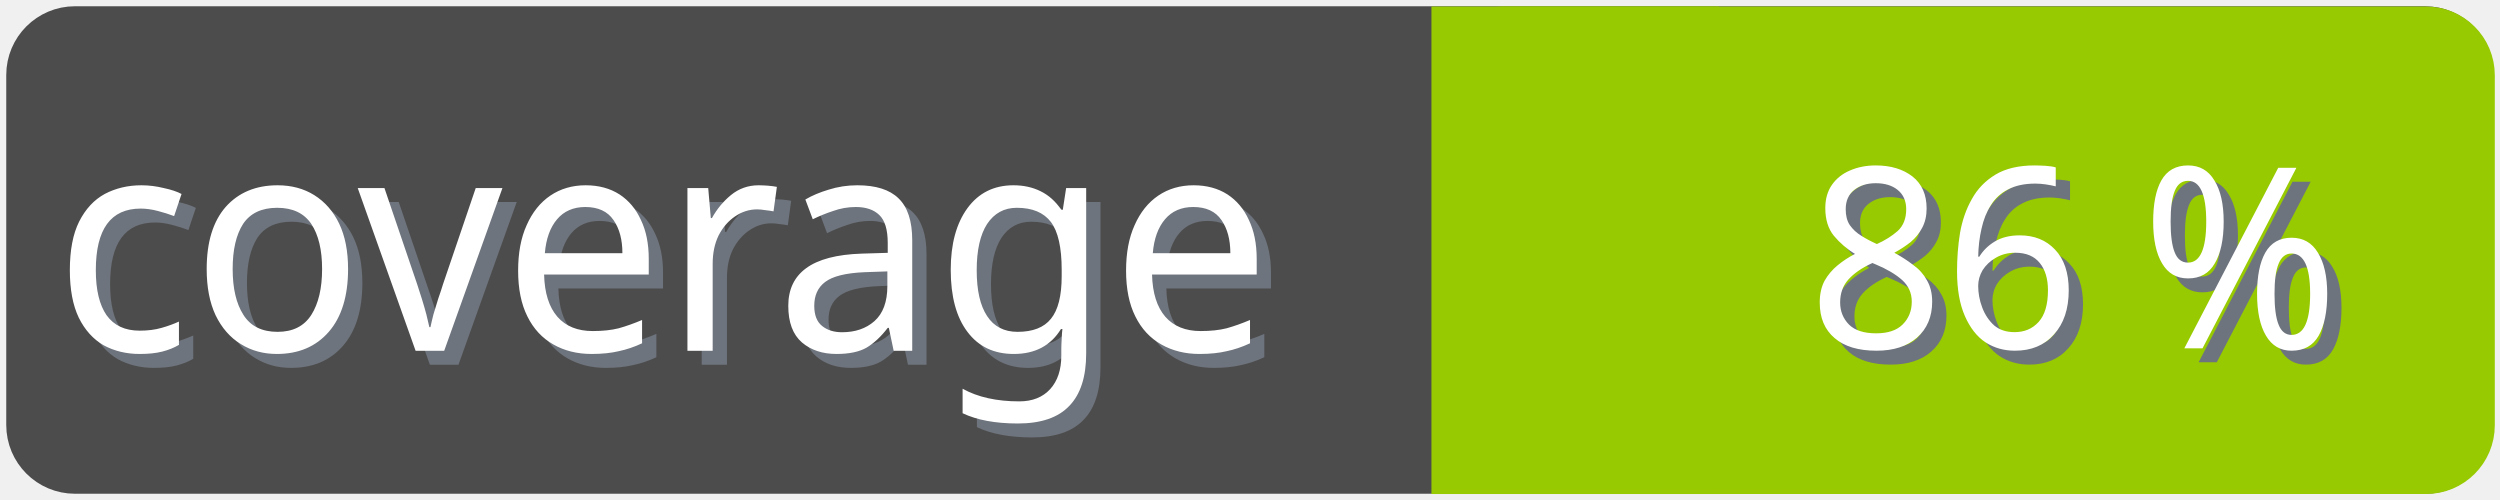
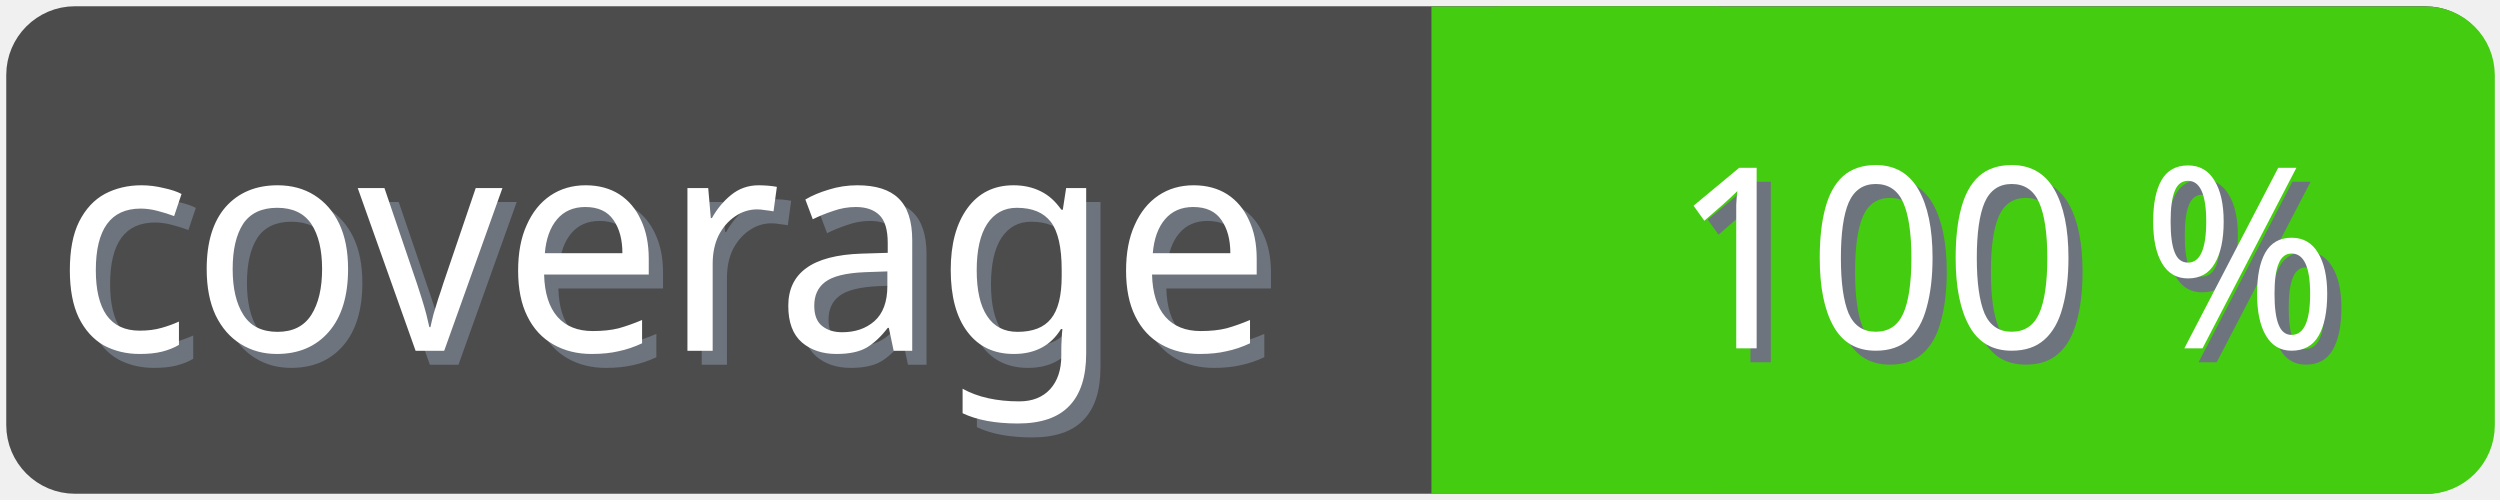
<svg xmlns="http://www.w3.org/2000/svg" width="100" height="20">
  <g>
    <rect fill="none" id="canvas_background" height="22" width="102" y="-1" x="-1" />
  </g>
  <g>
    <rect rx="2" id="svg_1" height="18" width="98" y="1" x="1" stroke-width="1.5" stroke="#4c4c4c" fill="#4c4c4c" />
    <text transform="matrix(0.95, 0, 0, 1.01133, 0.0809801, -0.0237383)" font-weight="normal" xml:space="preserve" text-anchor="start" font-family="'Trebuchet MS', Gadget, sans-serif" font-size="12" id="svg_8" y="14.45" x="2.8" stroke-width="0" stroke="#4c4c4c" fill="#6e747d">coverage</text>
    <text transform="matrix(0.95, 0, 0, 1.01133, 0.0809801, -0.0237383)" font-weight="normal" xml:space="preserve" text-anchor="start" font-family="'Trebuchet MS', Gadget, sans-serif" font-size="12" id="svg_3" y="13.9" x="2.2" stroke-width="0" stroke="#4c4c4c" fill="#ffffff">coverage</text>
-     <rect rx="2" id="svg_5" height="18" width="40.905" y="1.011" x="58.137" stroke-width="1.5" stroke="#97ca00" fill="#97ca00" />
-     <rect id="svg_7" height="18" width="10" y="1.011" x="58.008" stroke-width="1.5" stroke="#97ca00" fill="#97ca00" />
-     <text transform="matrix(0.95, 0, 0, 1.01133, 0.0809801, -0.0237383)" font-weight="normal" xml:space="preserve" text-anchor="end" font-family="'Trebuchet MS', Gadget, sans-serif" font-size="10" id="svg_10" y="14.35" x="99" stroke-width="0" stroke="#4c4c4c" fill="#6e747d">86 %</text>
-     <text transform="matrix(0.95, 0, 0, 1.01133, 0.0809801, -0.0237383)" font-weight="normal" xml:space="preserve" text-anchor="end" font-family="'Trebuchet MS', Gadget, sans-serif" font-size="10" id="svg_9" y="13.8" x="98.4" stroke-width="0" stroke="#4c4c4c" fill="#ffffff">86 %</text>
+     <rect rx="2" id="svg_5" height="18" width="40.905" y="1.011" x="58.137" stroke-width="1.5" stroke="#4c1" fill="#4c1" />
+     <rect id="svg_7" height="18" width="10" y="1.011" x="58.008" stroke-width="1.5" stroke="#4c1" fill="#4c1" />
+     <text transform="matrix(0.95, 0, 0, 1.01133, 0.0809801, -0.0237383)" font-weight="normal" xml:space="preserve" text-anchor="end" font-family="'Trebuchet MS', Gadget, sans-serif" font-size="10" id="svg_10" y="14.35" x="99" stroke-width="0" stroke="#4c4c4c" fill="#6e747d">100 %</text>
+     <text transform="matrix(0.95, 0, 0, 1.01133, 0.0809801, -0.0237383)" font-weight="normal" xml:space="preserve" text-anchor="end" font-family="'Trebuchet MS', Gadget, sans-serif" font-size="10" id="svg_9" y="13.8" x="98.4" stroke-width="0" stroke="#4c4c4c" fill="#ffffff">100 %</text>
  </g>
</svg>
